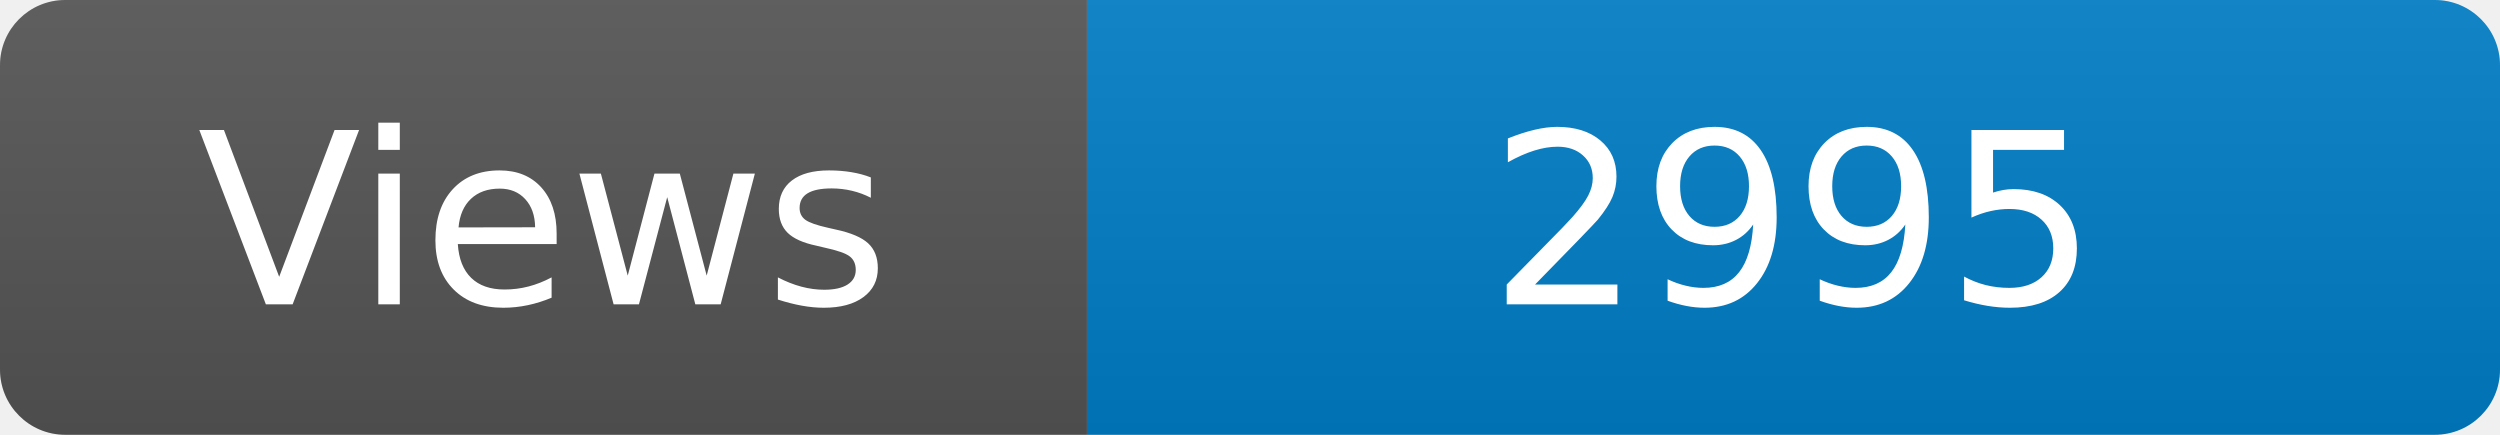
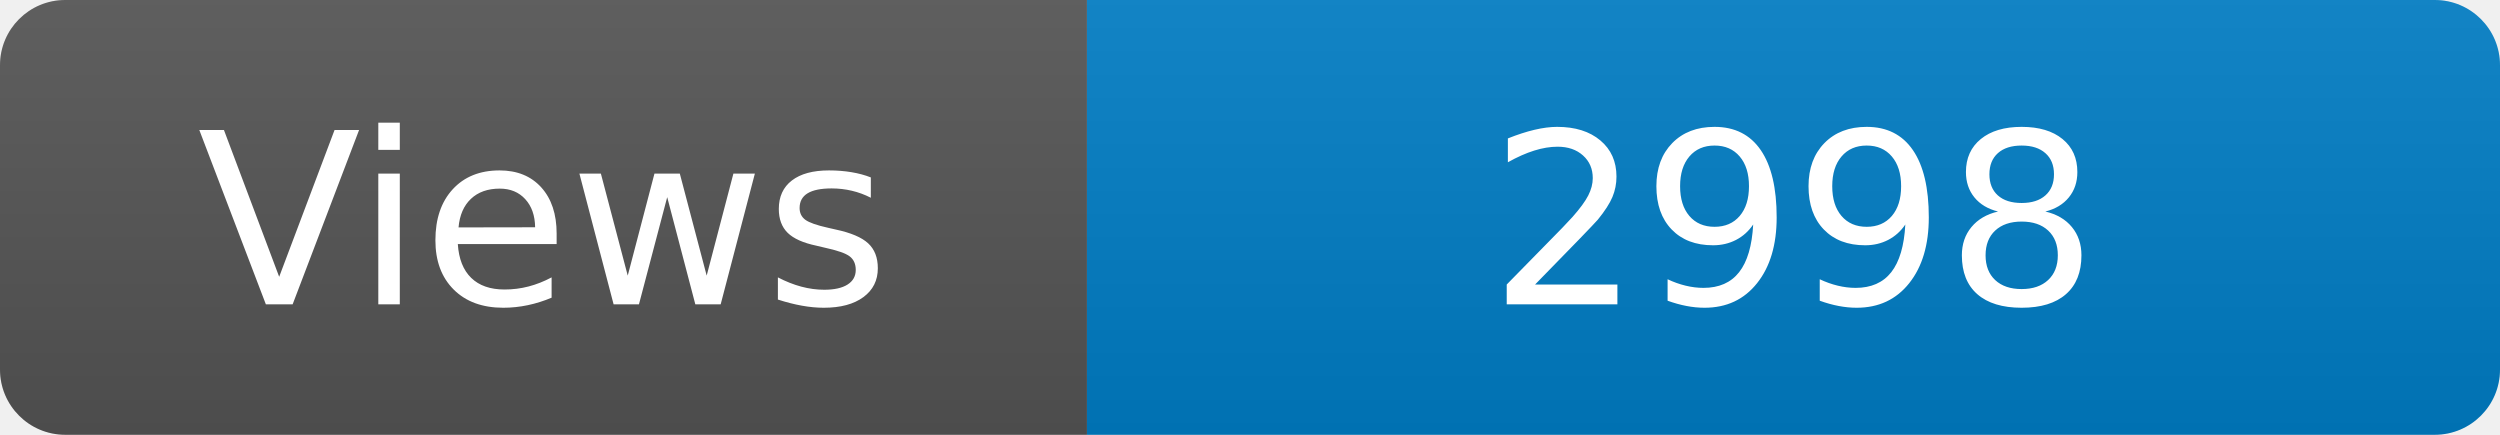
<svg xmlns="http://www.w3.org/2000/svg" width="115" height="20" role="img" aria-label="Maintained?: yes">
  <linearGradient id="s" x2="0" y2="100%">
    <stop offset="0" stop-color="#bbb" stop-opacity=".1" />
    <stop offset="1" stop-opacity=".1" />
  </linearGradient>
  <clipPath id="r">
    <rect width="115" height="20" rx="3" fill="#fff" />
  </clipPath>
  <g clip-path="url(#r)">
    <rect width="50" height="20" fill="#555" />
    <rect x="50" width="160" height="20" fill="#007ec6" />
    <rect width="115" height="20" fill="url(#s)" />
  </g>
  <g fill="#fff" text-anchor="middle" font-family="Verdana,Geneva,DejaVu Sans,sans-serif" font-size="110">
    <text x="250" y="140" transform="scale(.1)" fill="#fff">Views</text>
-     <text x="825" y="140" transform="scale(.1)" fill="#fff">2995</text>
+     <text x="825" y="140" transform="scale(.1)" fill="#fff">2998</text>
  </g>
</svg>
